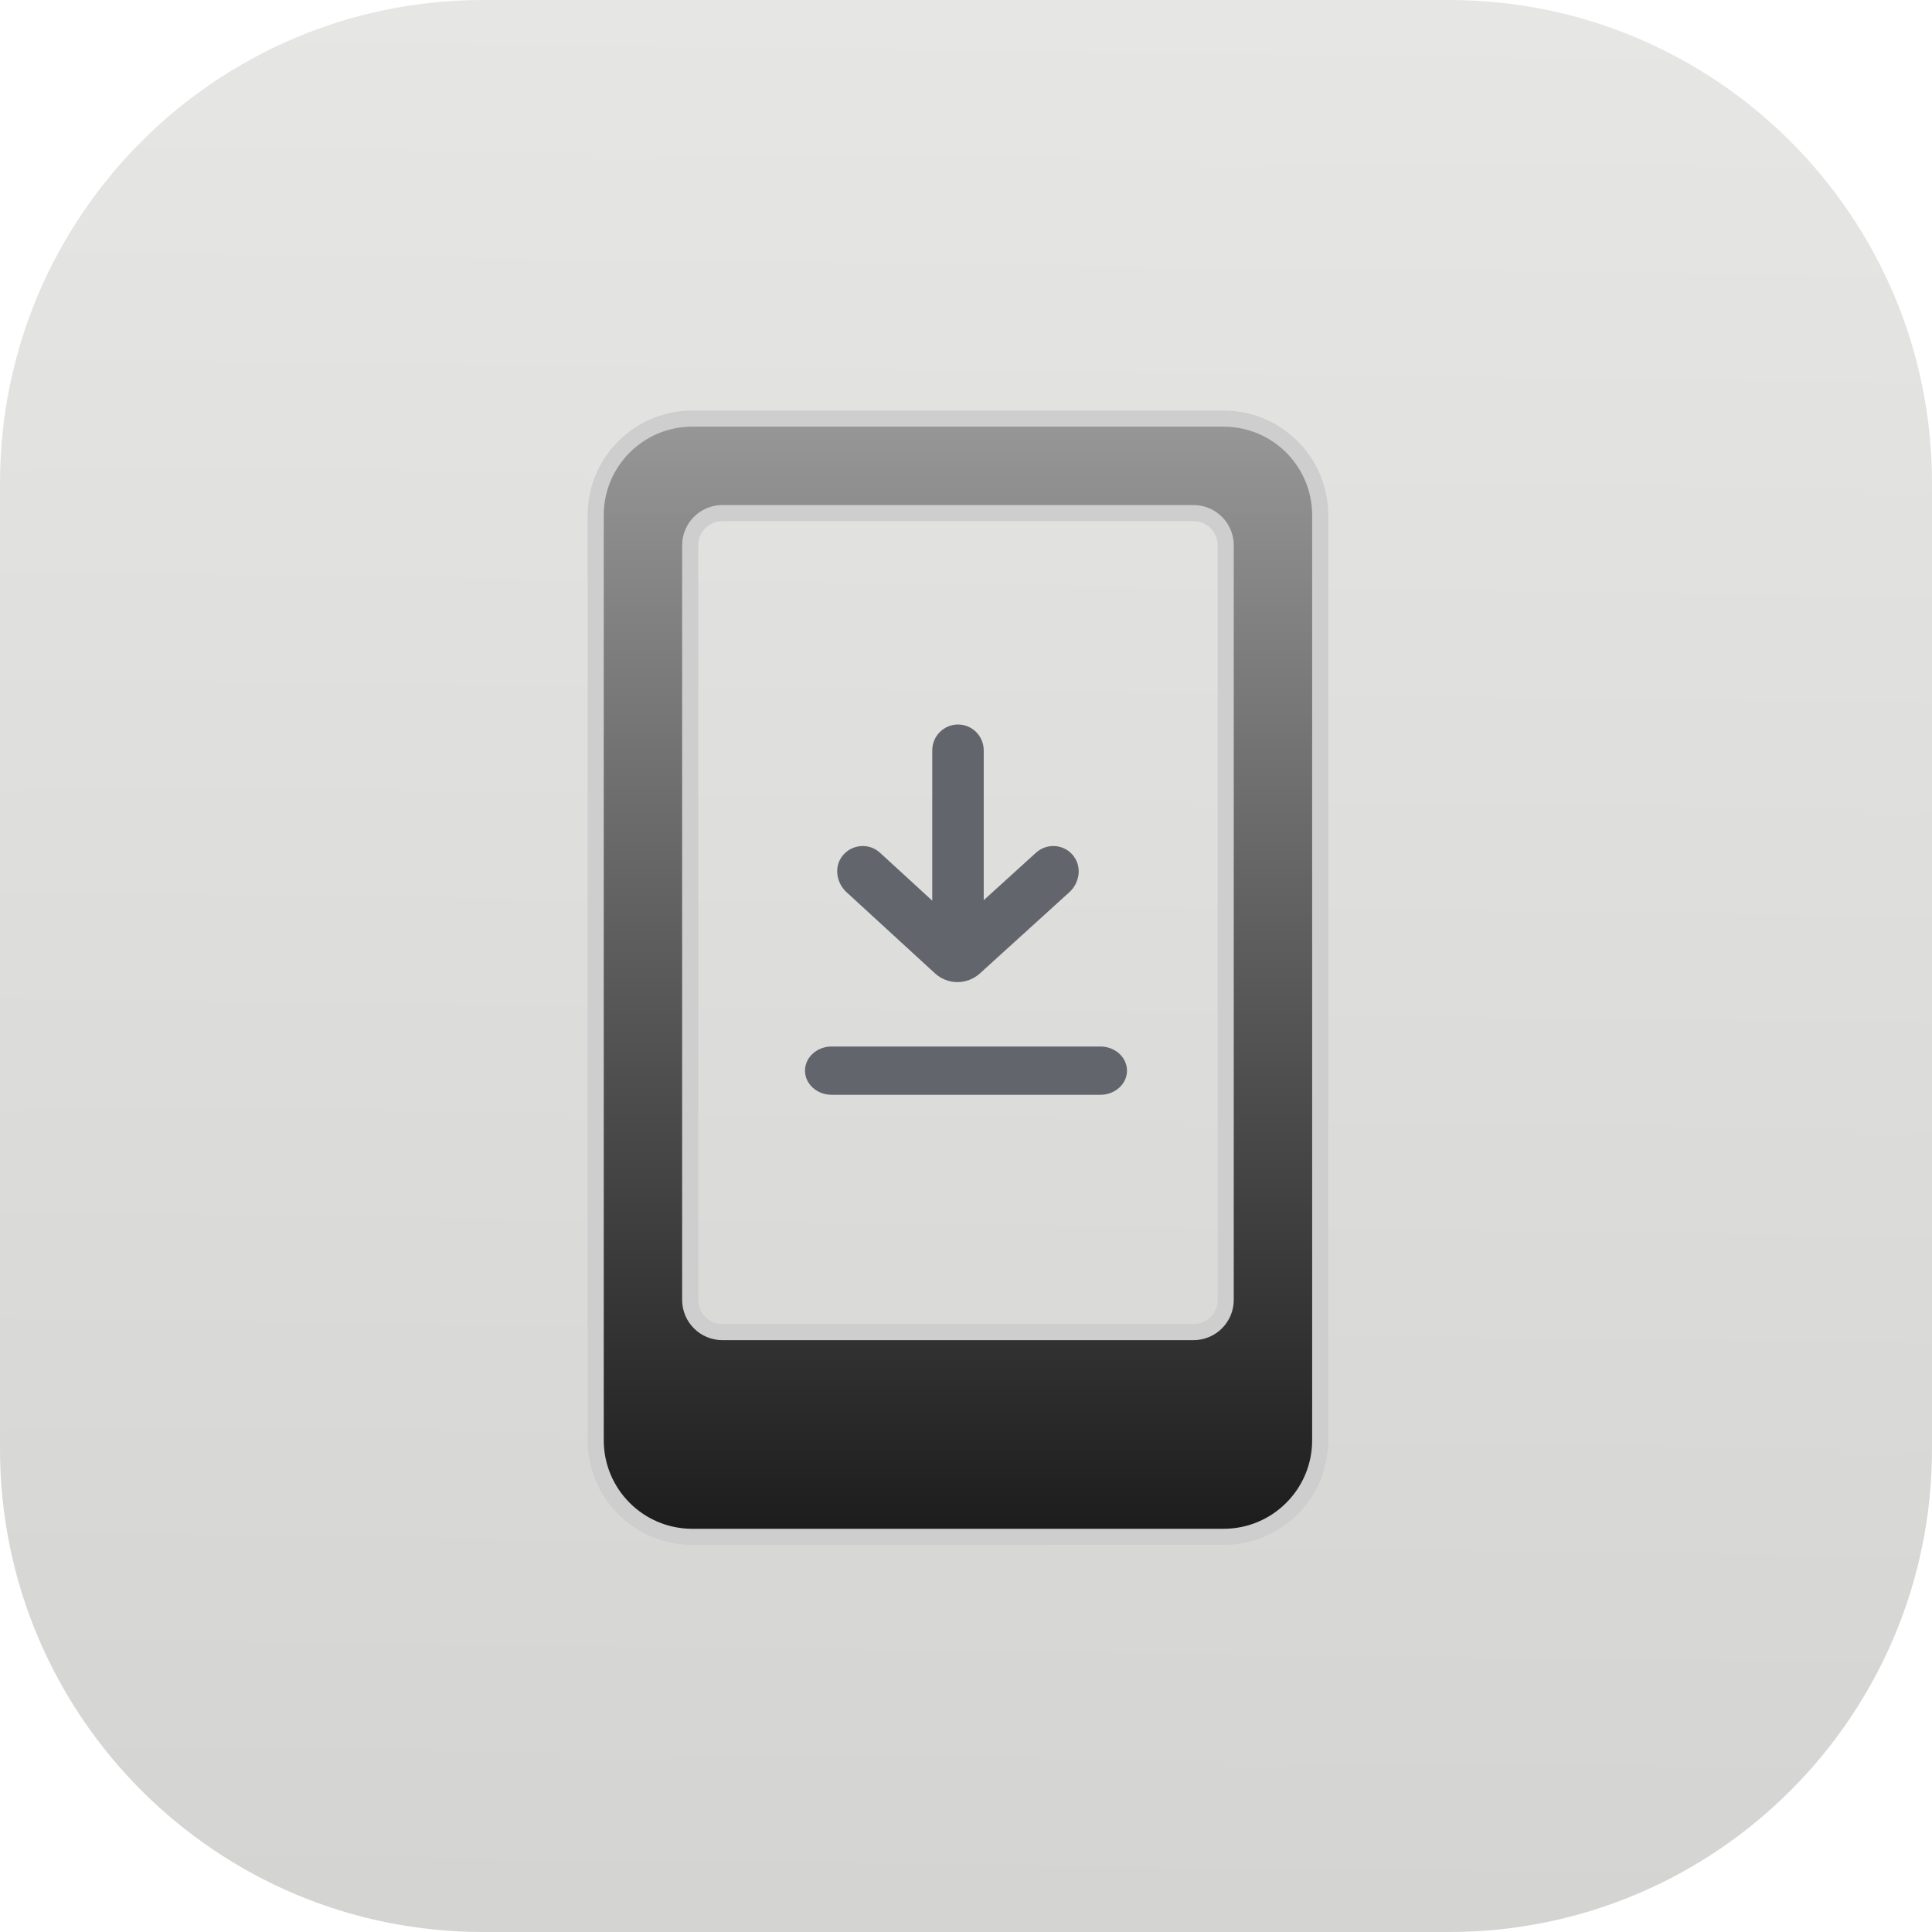
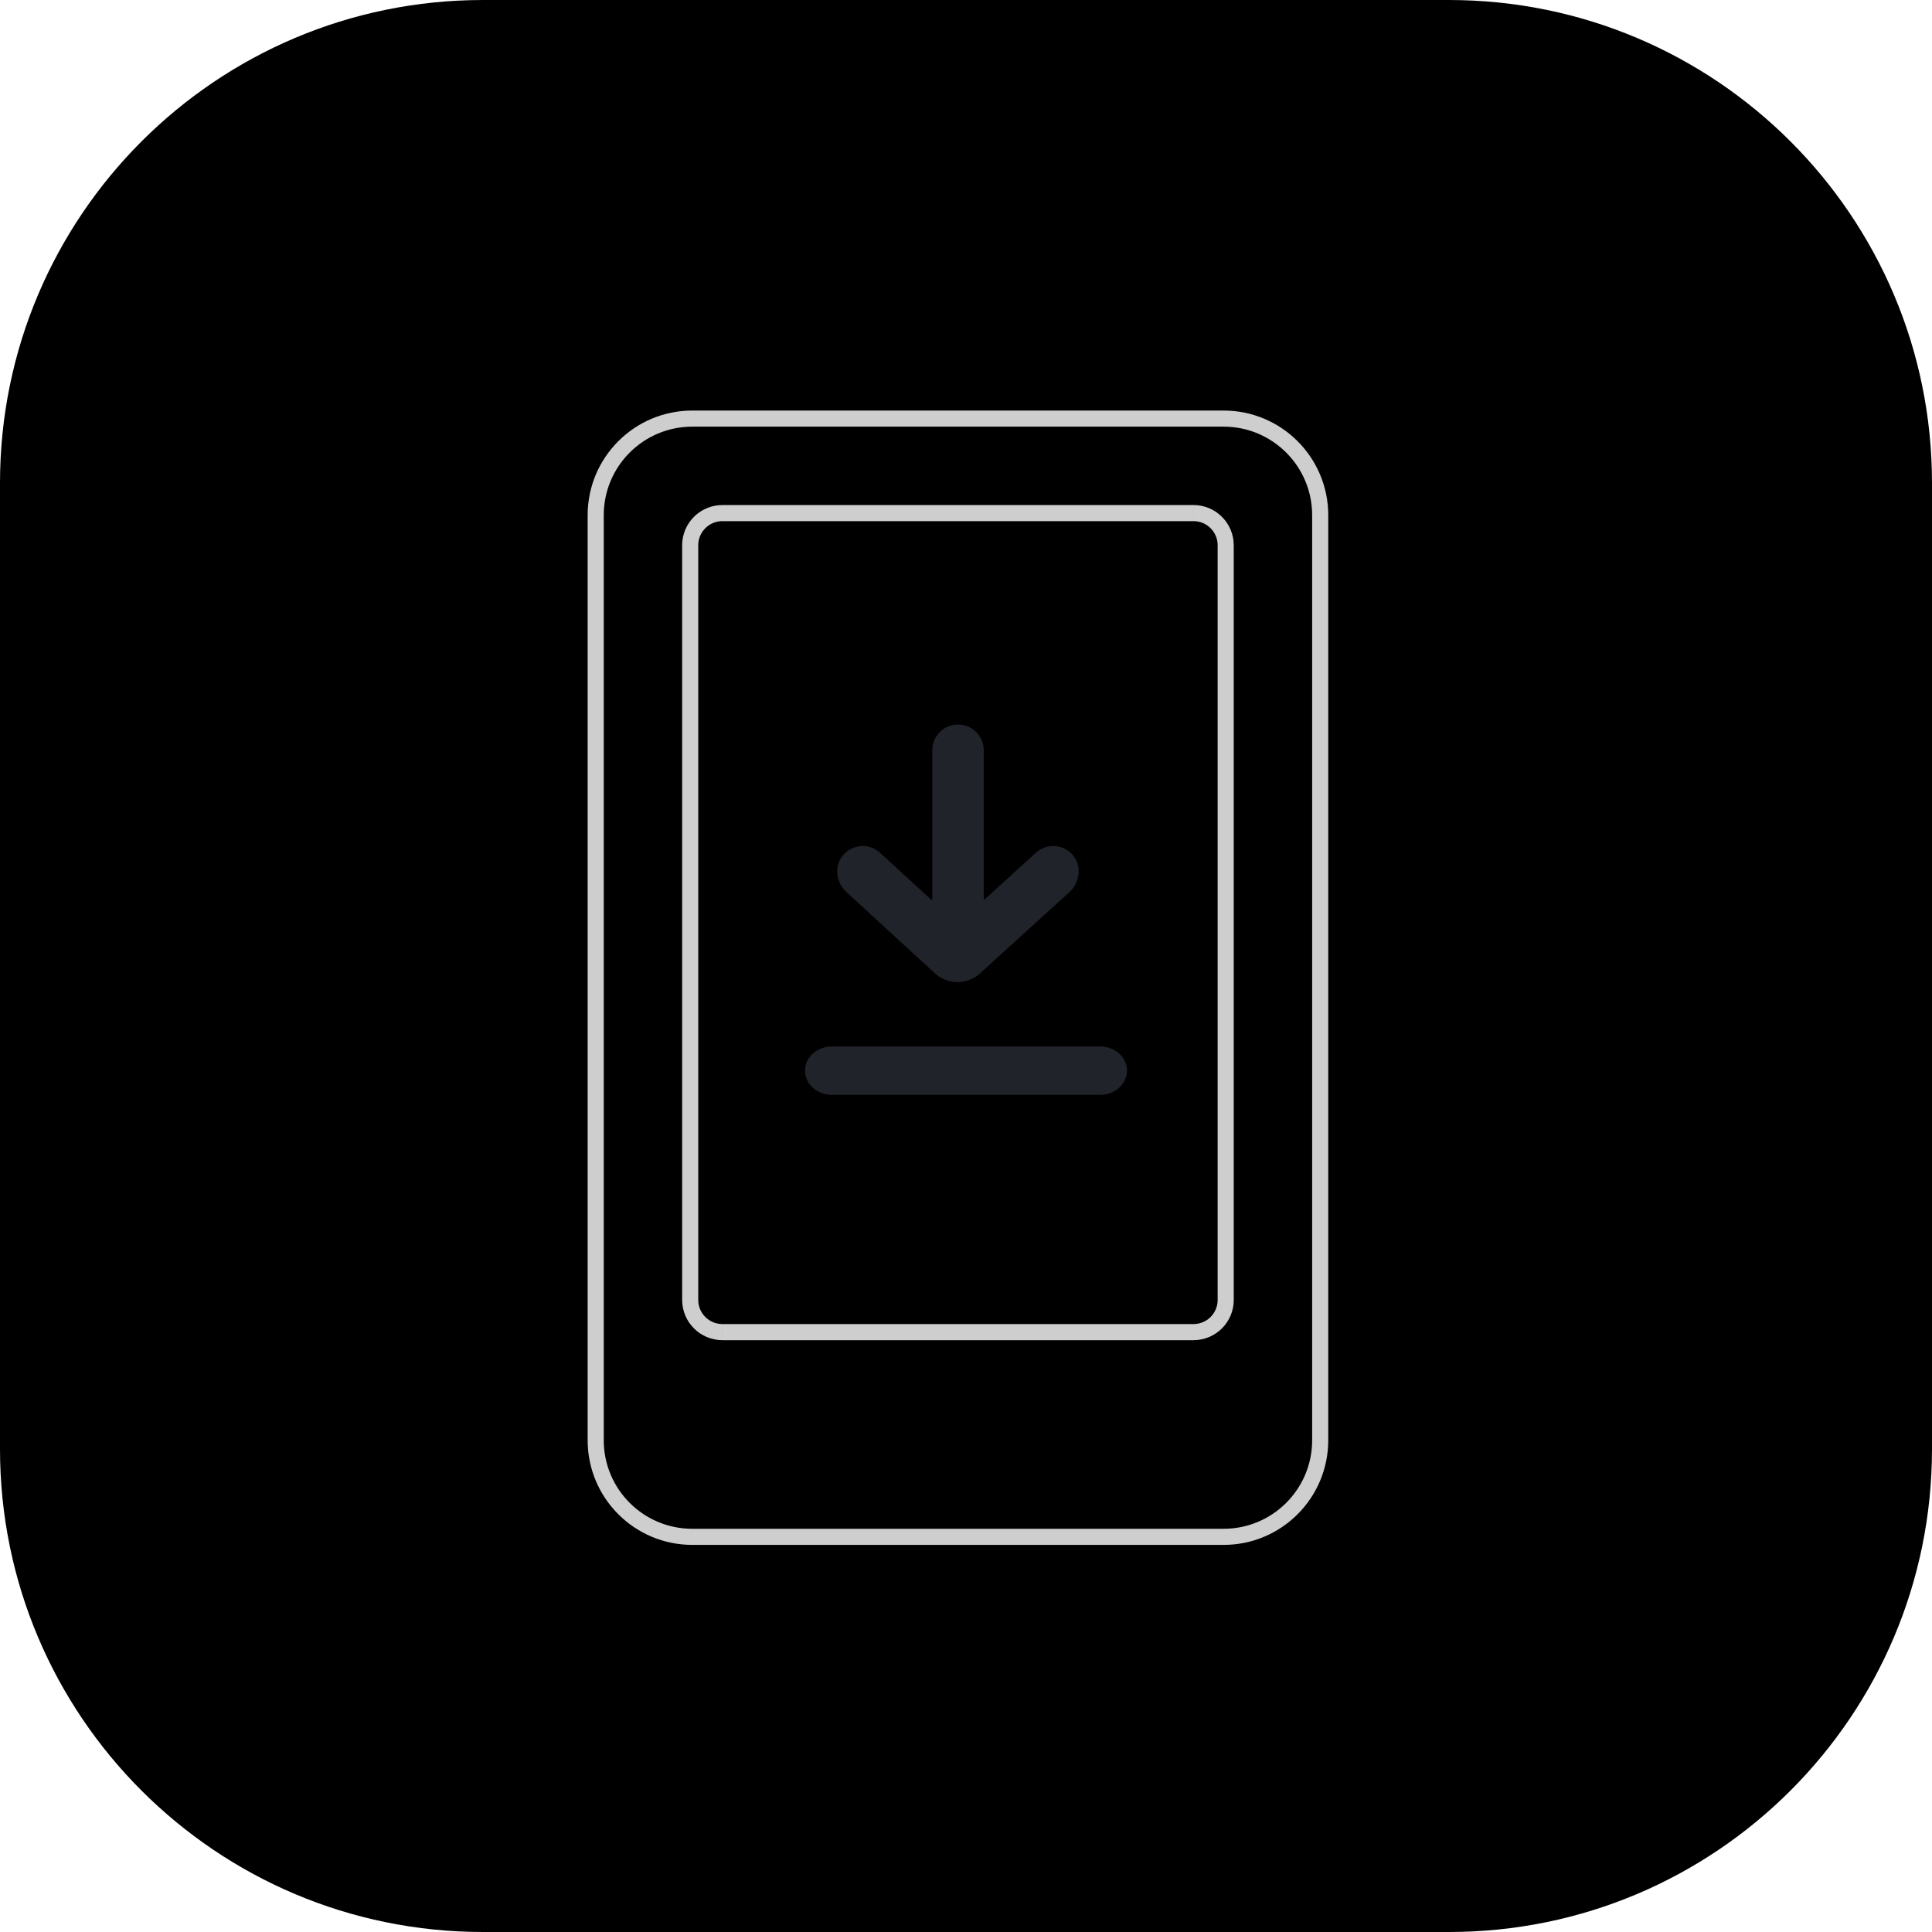
- <svg xmlns="http://www.w3.org/2000/svg" width="120" height="120" viewBox="0 0 120 120" fill="none">
-   <rect width="120" height="120" fill="#F5F5F5" />
-   <g clip-path="url(#clip0_0_1)">
-     <rect width="1440" height="1024" transform="translate(-502 -463)" fill="url(#paint0_linear_0_1)" />
-     <rect width="1440" height="1024" transform="translate(-502 -463)" fill="white" />
-     <rect width="120" height="120" rx="30" fill="url(#paint1_linear_0_1)" />
-     <path opacity="0.7" d="M66.71 53.206C66.141 52.428 65.047 52.331 64.35 52.962L61.102 55.91V46.609C61.102 45.721 60.385 45 59.503 45C58.62 45 57.904 45.721 57.904 46.609V55.942L54.662 52.968C53.971 52.331 52.871 52.428 52.295 53.2C51.797 53.876 51.957 54.841 52.571 55.408L58.07 60.454C58.863 61.181 60.066 61.181 60.865 60.46L66.422 55.414C67.043 54.848 67.202 53.889 66.71 53.213V53.206Z" fill="#2F323D" />
-     <path opacity="0.7" d="M68.343 68H51.657C50.742 68 50 67.328 50 66.5C50 65.672 50.742 65 51.657 65H68.343C69.258 65 70 65.672 70 66.5C70 67.328 69.258 68 68.343 68Z" fill="#2F323D" />
-     <path d="M76 26C79.314 26 82 28.686 82 32V89.456C82 92.77 79.314 95.456 76 95.456H43C39.686 95.456 37 92.77 37 89.456V32C37 28.686 39.686 26 43 26H76ZM44.869 31.869C43.765 31.869 42.869 32.765 42.869 33.869V80.739C42.869 81.844 43.765 82.739 44.869 82.739H74.131C75.235 82.739 76.131 81.844 76.131 80.739V33.869C76.131 32.765 75.235 31.869 74.131 31.869H44.869Z" fill="url(#paint2_linear_0_1)" />
-     <path d="M76 95.456V95.956V95.956V95.456ZM43 26V25.5V25.5V26ZM44.869 31.869V31.369H44.869L44.869 31.869ZM42.869 33.869L42.369 33.869V33.869H42.869ZM42.869 80.739H42.369V80.739L42.869 80.739ZM44.869 82.739L44.869 83.239H44.869V82.739ZM74.131 82.739V83.239H74.131L74.131 82.739ZM76.131 80.739L76.631 80.739V80.739H76.131ZM76.131 33.869H76.631V33.869L76.131 33.869ZM74.131 31.869L74.131 31.369H74.131V31.869ZM76 26V26.5C79.038 26.5 81.5 28.962 81.5 32H82H82.5C82.5 28.41 79.59 25.5 76 25.5V26ZM82 32H81.5V89.456H82H82.5V32H82ZM82 89.456H81.5C81.5 92.494 79.038 94.956 76 94.956V95.456V95.956C79.59 95.956 82.5 93.046 82.5 89.456H82ZM76 95.456V94.956H43V95.456V95.956H76V95.456ZM43 95.456V94.956C39.962 94.956 37.5 92.494 37.5 89.456H37H36.5C36.5 93.046 39.41 95.956 43 95.956V95.456ZM37 89.456H37.5V32H37H36.5V89.456H37ZM37 32H37.5C37.5 28.962 39.962 26.5 43 26.5V26V25.5C39.41 25.5 36.5 28.41 36.5 32H37ZM43 26V26.5H76V26V25.5H43V26ZM44.869 31.869L44.869 31.369C43.489 31.369 42.369 32.489 42.369 33.869L42.869 33.869L43.369 33.869C43.369 33.041 44.041 32.369 44.869 32.369L44.869 31.869ZM42.869 33.869H42.369V80.739H42.869H43.369V33.869H42.869ZM42.869 80.739L42.369 80.739C42.369 82.12 43.489 83.239 44.869 83.239L44.869 82.739L44.869 82.239C44.041 82.239 43.369 81.567 43.369 80.739L42.869 80.739ZM44.869 82.739V83.239H74.131V82.739V82.239H44.869V82.739ZM74.131 82.739L74.131 83.239C75.511 83.239 76.631 82.12 76.631 80.739L76.131 80.739L75.631 80.739C75.631 81.567 74.959 82.239 74.131 82.239L74.131 82.739ZM76.131 80.739H76.631V33.869H76.131H75.631V80.739H76.131ZM76.131 33.869L76.631 33.869C76.631 32.489 75.511 31.369 74.131 31.369L74.131 31.869L74.131 32.369C74.959 32.369 75.631 33.041 75.631 33.869L76.131 33.869ZM74.131 31.869V31.369H44.869V31.869V32.369H74.131V31.869Z" fill="#CECECE" />
+ <svg fill="none" viewBox="0 0 120 120">
+   <path fill="#F5F5F5" d="M0 0h120v120H0z" />
+   <g clipPath="url(#a)">
+     <path fill="url(#b)" d="M0 0h1440v1024H0z" transform="translate(-502 -463)" />
+     <path fill="white" d="M-502-463H938V561H-502z" />
+     <rect width="120" height="120" fill="url(#c)" rx="30" />
+     <path fill="#2F323D" d="M66.71 53.206a1.59 1.59 0 0 0-2.36-.244l-3.248 2.948v-9.3c0-.89-.717-1.61-1.6-1.61-.882 0-1.598.72-1.598 1.61v9.332l-3.242-2.974a1.6 1.6 0 0 0-2.367.232c-.498.676-.338 1.641.276 2.208l5.5 5.046a2.07 2.07 0 0 0 2.794.006l5.557-5.046c.62-.566.78-1.525.288-2.201zM68.343 68H51.657C50.742 68 50 67.328 50 66.5s.742-1.5 1.657-1.5h16.686c.915 0 1.657.672 1.657 1.5s-.742 1.5-1.657 1.5" opacity=".7" />
+     <path fill="url(#d)" d="M76 26a6 6 0 0 1 6 6v57.456a6 6 0 0 1-6 6H43a6 6 0 0 1-6-6V32a6 6 0 0 1 6-6zm-31.13 5.87a2 2 0 0 0-2 2v46.87a2 2 0 0 0 2 2h29.26a2 2 0 0 0 2-2V33.87a2 2 0 0 0-2-2z" />
+     <path fill="#CECECE" d="M76 95.456v.5zM43 26v-.5zm1.87 5.87v-.5h-.001zm-2 2-.5-.001zm0 46.87h-.5zm2 2-.001.5zm29.26 0v.5h.001zm2-2h.5zm0-46.87h.5v-.001zm-2-2 .001-.5zM76 26v.5a5.5 5.5 0 0 1 5.5 5.5h1a6.5 6.5 0 0 0-6.5-6.5zm6 6h-.5v57.456h1V32zm0 57.456h-.5a5.5 5.5 0 0 1-5.5 5.5v1a6.5 6.5 0 0 0 6.5-6.5zm-6 6v-.5H43v1h33zm-33 0v-.5a5.5 5.5 0 0 1-5.5-5.5h-1a6.5 6.5 0 0 0 6.5 6.5zm-6-6h.5V32h-1v57.456zM37 32h.5a5.5 5.5 0 0 1 5.5-5.5v-1a6.5 6.5 0 0 0-6.5 6.5zm6-6v.5h33v-1H43zm1.87 5.87-.001-.5a2.5 2.5 0 0 0-2.5 2.499h1a1.5 1.5 0 0 1 1.5-1.5zm-2 2h-.5v46.87h1V33.87zm0 46.87h-.5a2.5 2.5 0 0 0 2.499 2.5v-1a1.5 1.5 0 0 1-1.5-1.5zm2 2v.5h29.26v-1H44.87zm29.26 0 .001.5a2.5 2.5 0 0 0 2.5-2.5h-1a1.5 1.5 0 0 1-1.5 1.5zm2-2h.5V33.87h-1v46.87zm0-46.87.5-.001a2.5 2.5 0 0 0-2.499-2.5v1a1.5 1.5 0 0 1 1.5 1.5zm-2-2v-.5H44.87v1h29.26z" />
  </g>
  <defs>
-     <linearGradient id="paint0_linear_0_1" x1="19" y1="19.5" x2="1412.5" y2="1024" gradientUnits="userSpaceOnUse">
-       <stop stop-color="#2E7EEA" />
-       <stop offset="1" stop-color="#013F92" />
+     <linearGradient id="b" x1="19" x2="1412.5" y1="19.5" y2="1024" gradientUnits="userSpaceOnUse">
+       <stop stopColor="#2E7EEA" />
+       <stop offset="1" stopColor="#013F92" />
    </linearGradient>
-     <linearGradient id="paint1_linear_0_1" x1="59.25" y1="119.1" x2="60.76" y2="-0.16" gradientUnits="userSpaceOnUse">
-       <stop stop-color="#D4D4D2" />
-       <stop offset="1" stop-color="#E6E6E5" />
+     <linearGradient id="c" x1="59.25" x2="60.76" y1="119.1" y2="-.16" gradientUnits="userSpaceOnUse">
+       <stop stopColor="#D4D4D2" />
+       <stop offset="1" stopColor="#E6E6E5" />
    </linearGradient>
-     <linearGradient id="paint2_linear_0_1" x1="59.5" y1="26" x2="59.5" y2="95.456" gradientUnits="userSpaceOnUse">
-       <stop stop-color="#979797" />
-       <stop offset="1" stop-color="#1C1C1C" />
+     <linearGradient id="d" x1="59.5" x2="59.5" y1="26" y2="95.456" gradientUnits="userSpaceOnUse">
+       <stop stopColor="#979797" />
+       <stop offset="1" stopColor="#1C1C1C" />
    </linearGradient>
-     <clipPath id="clip0_0_1">
-       <rect width="1440" height="1024" fill="white" transform="translate(-502 -463)" />
+     <clipPath id="a">
+       <path fill="white" d="M-502-463H938V561H-502z" />
    </clipPath>
  </defs>
</svg>
